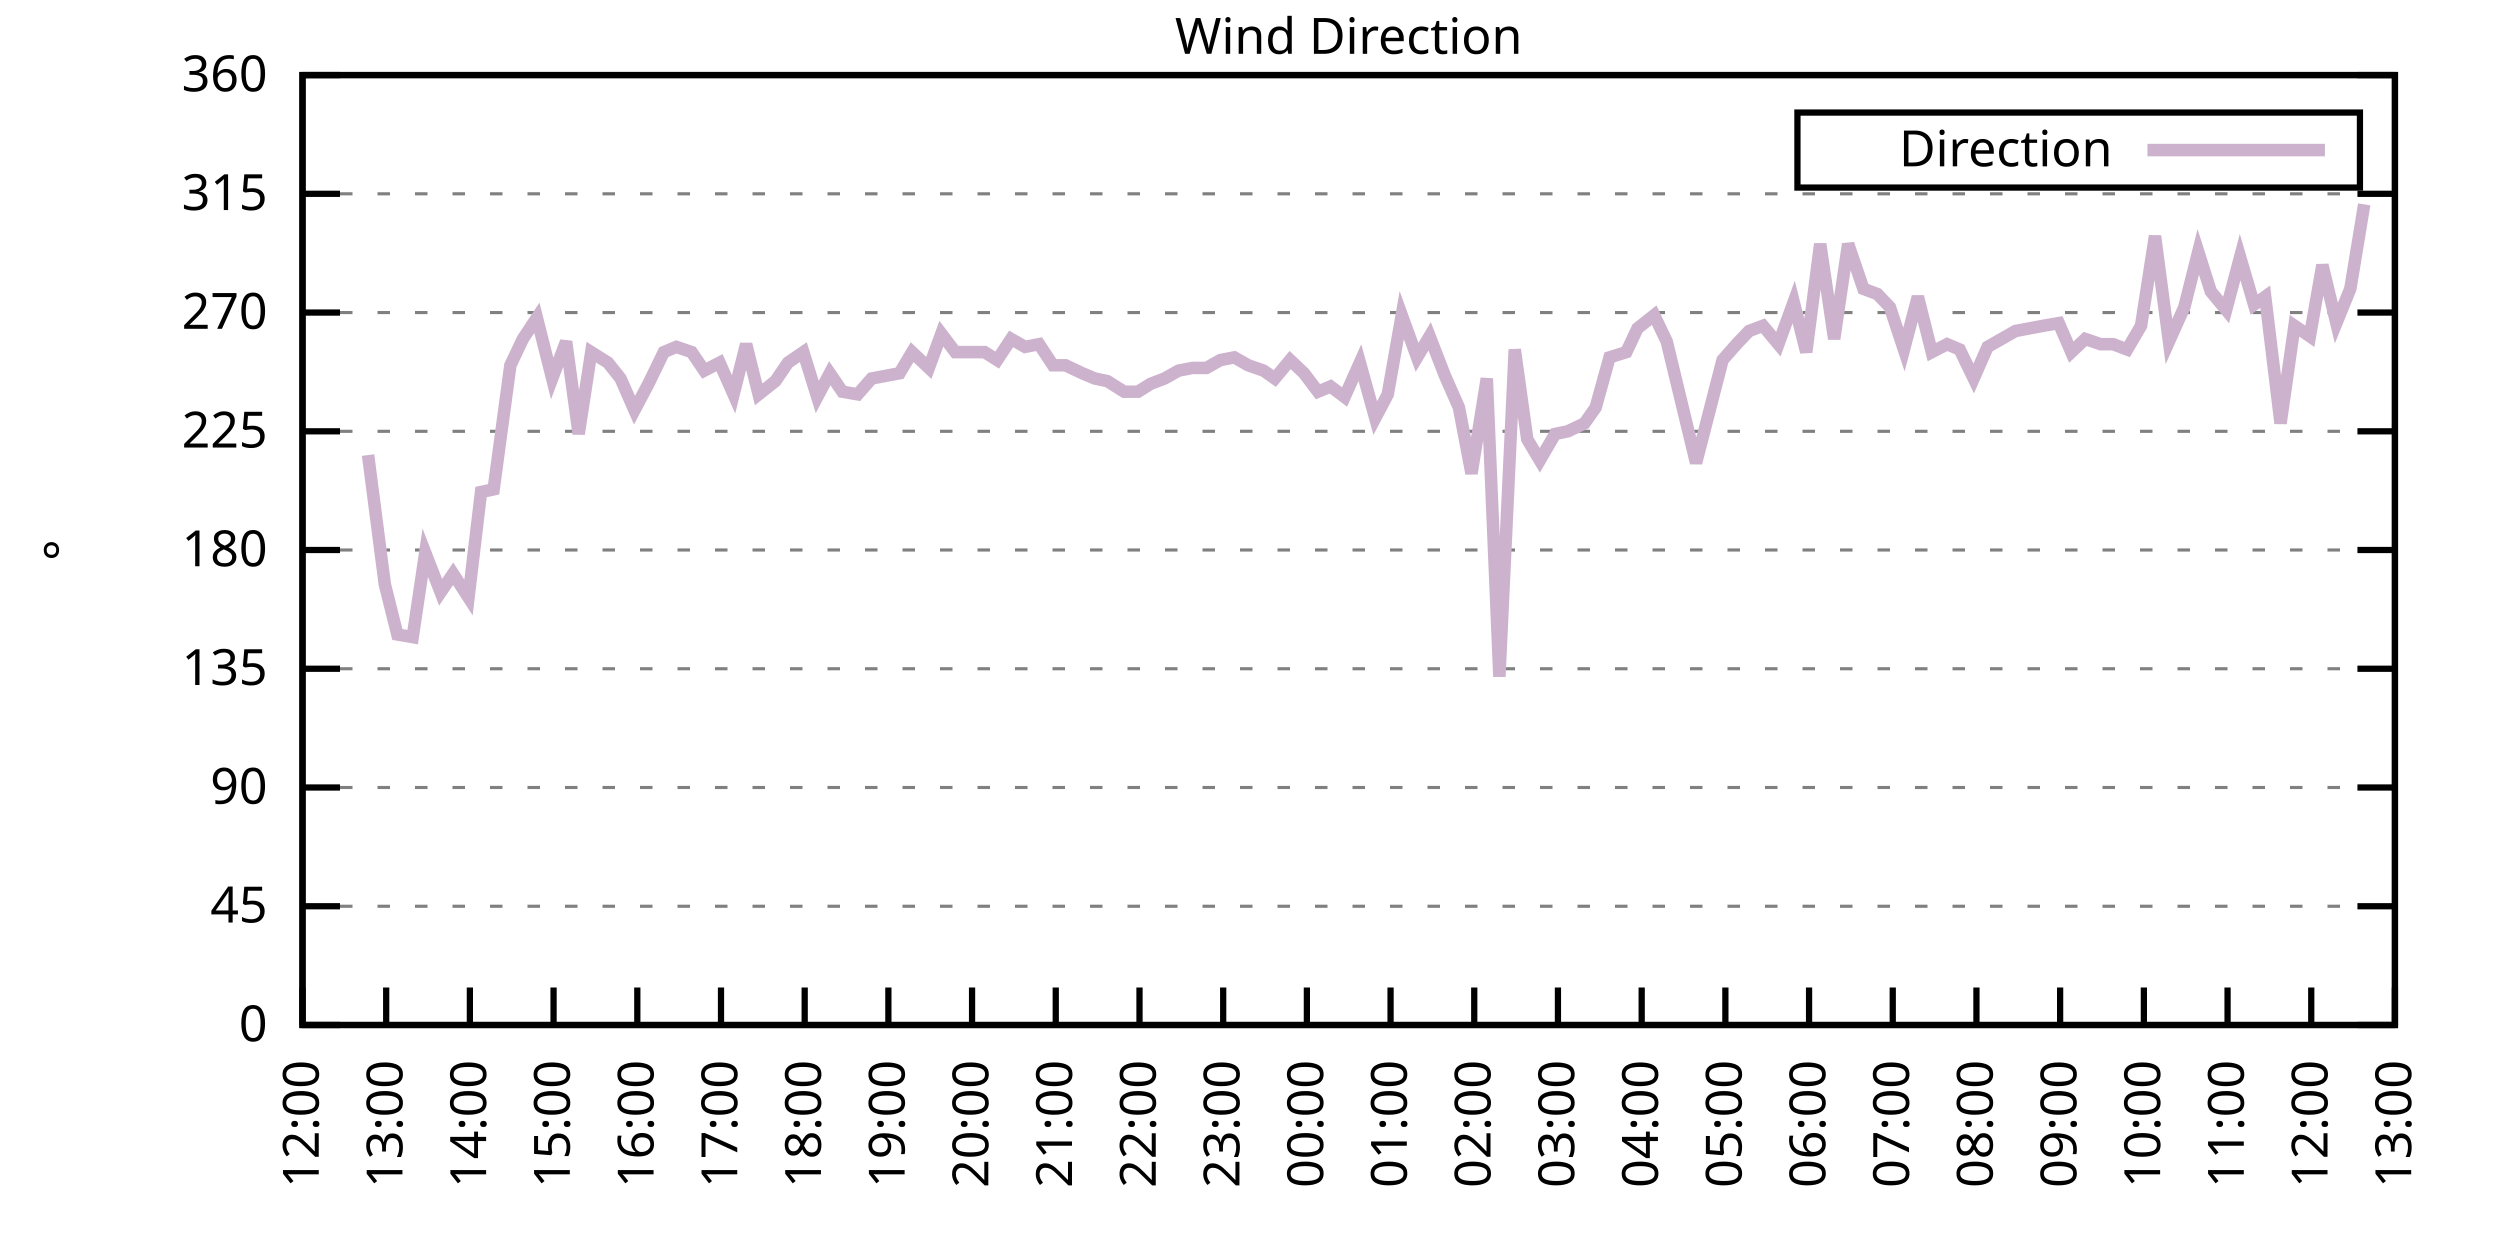
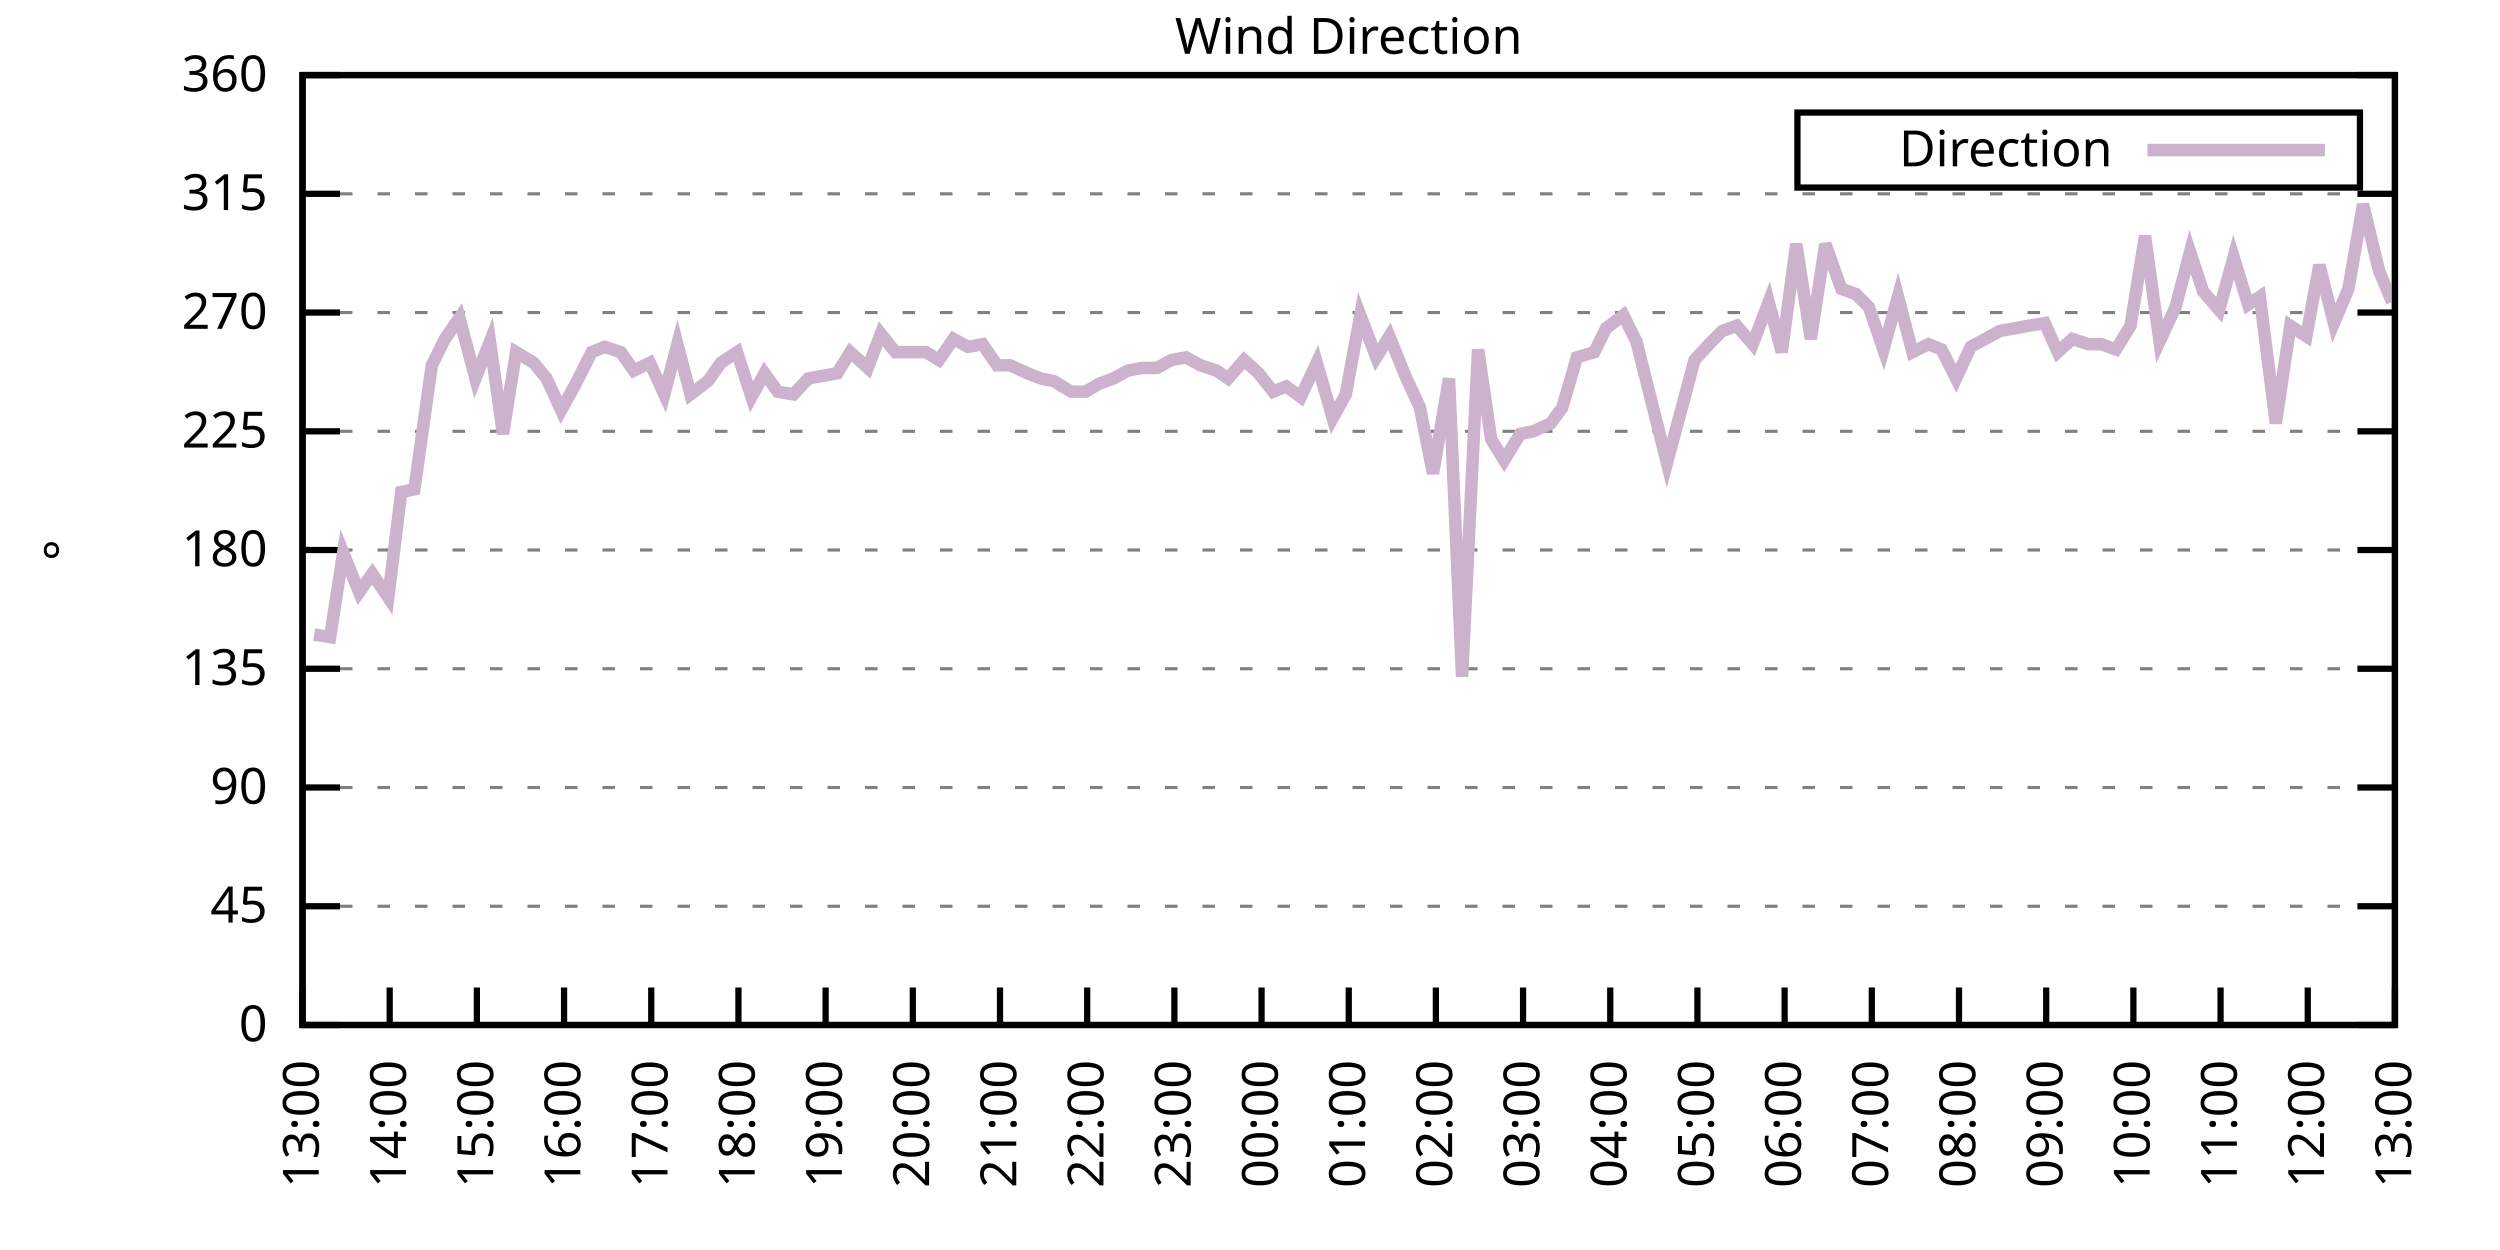
<svg xmlns="http://www.w3.org/2000/svg" xmlns:xlink="http://www.w3.org/1999/xlink" width="400" height="200" viewBox="0 0 400 200">
  <g id="gnuplot_canvas">
    <rect x="0" y="0" width="400" height="200" fill="none" />
    <defs>
      <circle id="gpDot" r="0.5" stroke-width="0.5" stroke="currentColor" />
      <path id="gpPt0" stroke-width="0.333" stroke="currentColor" d="M-1,0 h2 M0,-1 v2" />
      <path id="gpPt1" stroke-width="0.333" stroke="currentColor" d="M-1,-1 L1,1 M1,-1 L-1,1" />
      <path id="gpPt2" stroke-width="0.333" stroke="currentColor" d="M-1,0 L1,0 M0,-1 L0,1 M-1,-1 L1,1 M-1,1 L1,-1" />
      <rect id="gpPt3" stroke-width="0.333" stroke="currentColor" x="-1" y="-1" width="2" height="2" />
      <rect id="gpPt4" stroke-width="0.333" stroke="currentColor" fill="currentColor" x="-1" y="-1" width="2" height="2" />
      <circle id="gpPt5" stroke-width="0.333" stroke="currentColor" cx="0" cy="0" r="1" />
      <use xlink:href="#gpPt5" id="gpPt6" fill="currentColor" stroke="none" />
      <path id="gpPt7" stroke-width="0.333" stroke="currentColor" d="M0,-1.33 L-1.33,0.67 L1.33,0.67 z" />
      <use xlink:href="#gpPt7" id="gpPt8" fill="currentColor" stroke="none" />
      <use xlink:href="#gpPt7" id="gpPt9" stroke="currentColor" transform="rotate(180)" />
      <use xlink:href="#gpPt9" id="gpPt10" fill="currentColor" stroke="none" />
      <use xlink:href="#gpPt3" id="gpPt11" stroke="currentColor" transform="rotate(45)" />
      <use xlink:href="#gpPt11" id="gpPt12" fill="currentColor" stroke="none" />
      <path id="gpPt13" stroke-width="0.333" stroke="currentColor" d="M0,1.330 L1.265,0.411 L0.782,-1.067 L-0.782,-1.076 L-1.265,0.411 z" />
      <use xlink:href="#gpPt13" id="gpPt14" fill="currentColor" stroke="none" />
      <filter id="textbox" filterUnits="objectBoundingBox" x="0" y="0" height="1" width="1">
        <feFlood flood-color="white" flood-opacity="1" result="bgnd" />
        <feComposite in="SourceGraphic" in2="bgnd" operator="atop" />
      </filter>
      <filter id="greybox" filterUnits="objectBoundingBox" x="0" y="0" height="1" width="1">
        <feFlood flood-color="lightgrey" flood-opacity="1" result="grey" />
        <feComposite in="SourceGraphic" in2="grey" operator="atop" />
      </filter>
    </defs>
    <g fill="none" color="white" stroke="currentColor" stroke-width="1.00" stroke-linecap="butt" stroke-linejoin="miter">
</g>
    <g fill="none" color="black" stroke="currentColor" stroke-width="1.00" stroke-linecap="butt" stroke-linejoin="miter">
      <g stroke="none" shape-rendering="crispEdges">
        <polygon fill="rgb(255, 255, 255)" points="48.40,164.00 383.18,164.00 383.18,12.02 48.40,12.02 " />
      </g>
    </g>
    <g fill="none" color="black" stroke="currentColor" stroke-width="1.00" stroke-linecap="butt" stroke-linejoin="miter">
</g>
    <g fill="none" color="black" stroke="black" stroke-width="0.50" stroke-linecap="butt" stroke-linejoin="miter">
</g>
    <g fill="none" color="gray" stroke="currentColor" stroke-width="0.50" stroke-linecap="butt" stroke-linejoin="miter">
      <path stroke="gray" stroke-dasharray="2,4" class="gridline" d="M48.40,164.00 L383.19,164.00  " />
    </g>
    <g fill="none" color="gray" stroke="gray" stroke-width="1.00" stroke-linecap="butt" stroke-linejoin="miter">
</g>
    <g fill="none" color="black" stroke="currentColor" stroke-width="1.00" stroke-linecap="butt" stroke-linejoin="miter">
      <path stroke="black" d="M48.40,164.00 L54.40,164.00 M383.19,164.00 L377.19,164.00  " />
      <g transform="translate(42.80,166.60)" stroke="none" fill="black" font-family="Sans" font-size="8.00" text-anchor="end">
        <text>
          <tspan font-family="Sans"> 0</tspan>
        </text>
      </g>
    </g>
    <g fill="none" color="black" stroke="currentColor" stroke-width="1.00" stroke-linecap="butt" stroke-linejoin="miter">
</g>
    <g fill="none" color="black" stroke="black" stroke-width="0.50" stroke-linecap="butt" stroke-linejoin="miter">
</g>
    <g fill="none" color="gray" stroke="currentColor" stroke-width="0.50" stroke-linecap="butt" stroke-linejoin="miter">
      <path stroke="gray" stroke-dasharray="2,4" class="gridline" d="M48.40,145.00 L383.19,145.00  " />
    </g>
    <g fill="none" color="gray" stroke="gray" stroke-width="1.00" stroke-linecap="butt" stroke-linejoin="miter">
</g>
    <g fill="none" color="black" stroke="currentColor" stroke-width="1.00" stroke-linecap="butt" stroke-linejoin="miter">
      <path stroke="black" d="M48.40,145.00 L54.40,145.00 M383.19,145.00 L377.19,145.00  " />
      <g transform="translate(42.80,147.60)" stroke="none" fill="black" font-family="Sans" font-size="8.00" text-anchor="end">
        <text>
          <tspan font-family="Sans"> 45</tspan>
        </text>
      </g>
    </g>
    <g fill="none" color="black" stroke="currentColor" stroke-width="1.00" stroke-linecap="butt" stroke-linejoin="miter">
</g>
    <g fill="none" color="black" stroke="black" stroke-width="0.50" stroke-linecap="butt" stroke-linejoin="miter">
</g>
    <g fill="none" color="gray" stroke="currentColor" stroke-width="0.50" stroke-linecap="butt" stroke-linejoin="miter">
      <path stroke="gray" stroke-dasharray="2,4" class="gridline" d="M48.40,126.00 L383.19,126.00  " />
    </g>
    <g fill="none" color="gray" stroke="gray" stroke-width="1.00" stroke-linecap="butt" stroke-linejoin="miter">
</g>
    <g fill="none" color="black" stroke="currentColor" stroke-width="1.00" stroke-linecap="butt" stroke-linejoin="miter">
      <path stroke="black" d="M48.40,126.00 L54.40,126.00 M383.19,126.00 L377.19,126.00  " />
      <g transform="translate(42.80,128.60)" stroke="none" fill="black" font-family="Sans" font-size="8.00" text-anchor="end">
        <text>
          <tspan font-family="Sans"> 90</tspan>
        </text>
      </g>
    </g>
    <g fill="none" color="black" stroke="currentColor" stroke-width="1.00" stroke-linecap="butt" stroke-linejoin="miter">
</g>
    <g fill="none" color="black" stroke="black" stroke-width="0.50" stroke-linecap="butt" stroke-linejoin="miter">
</g>
    <g fill="none" color="gray" stroke="currentColor" stroke-width="0.50" stroke-linecap="butt" stroke-linejoin="miter">
      <path stroke="gray" stroke-dasharray="2,4" class="gridline" d="M48.40,107.00 L383.19,107.00  " />
    </g>
    <g fill="none" color="gray" stroke="gray" stroke-width="1.00" stroke-linecap="butt" stroke-linejoin="miter">
</g>
    <g fill="none" color="black" stroke="currentColor" stroke-width="1.00" stroke-linecap="butt" stroke-linejoin="miter">
      <path stroke="black" d="M48.40,107.00 L54.40,107.00 M383.19,107.00 L377.19,107.00  " />
      <g transform="translate(42.80,109.60)" stroke="none" fill="black" font-family="Sans" font-size="8.00" text-anchor="end">
        <text>
          <tspan font-family="Sans"> 135</tspan>
        </text>
      </g>
    </g>
    <g fill="none" color="black" stroke="currentColor" stroke-width="1.00" stroke-linecap="butt" stroke-linejoin="miter">
</g>
    <g fill="none" color="black" stroke="black" stroke-width="0.50" stroke-linecap="butt" stroke-linejoin="miter">
</g>
    <g fill="none" color="gray" stroke="currentColor" stroke-width="0.50" stroke-linecap="butt" stroke-linejoin="miter">
      <path stroke="gray" stroke-dasharray="2,4" class="gridline" d="M48.40,88.00 L383.19,88.00  " />
    </g>
    <g fill="none" color="gray" stroke="gray" stroke-width="1.00" stroke-linecap="butt" stroke-linejoin="miter">
</g>
    <g fill="none" color="black" stroke="currentColor" stroke-width="1.00" stroke-linecap="butt" stroke-linejoin="miter">
      <path stroke="black" d="M48.40,88.00 L54.40,88.00 M383.19,88.00 L377.19,88.00  " />
      <g transform="translate(42.80,90.60)" stroke="none" fill="black" font-family="Sans" font-size="8.00" text-anchor="end">
        <text>
          <tspan font-family="Sans"> 180</tspan>
        </text>
      </g>
    </g>
    <g fill="none" color="black" stroke="currentColor" stroke-width="1.00" stroke-linecap="butt" stroke-linejoin="miter">
</g>
    <g fill="none" color="black" stroke="black" stroke-width="0.50" stroke-linecap="butt" stroke-linejoin="miter">
</g>
    <g fill="none" color="gray" stroke="currentColor" stroke-width="0.50" stroke-linecap="butt" stroke-linejoin="miter">
      <path stroke="gray" stroke-dasharray="2,4" class="gridline" d="M48.40,69.01 L383.19,69.01  " />
    </g>
    <g fill="none" color="gray" stroke="gray" stroke-width="1.00" stroke-linecap="butt" stroke-linejoin="miter">
</g>
    <g fill="none" color="black" stroke="currentColor" stroke-width="1.00" stroke-linecap="butt" stroke-linejoin="miter">
      <path stroke="black" d="M48.40,69.01 L54.40,69.01 M383.19,69.01 L377.19,69.01  " />
      <g transform="translate(42.80,71.61)" stroke="none" fill="black" font-family="Sans" font-size="8.00" text-anchor="end">
        <text>
          <tspan font-family="Sans"> 225</tspan>
        </text>
      </g>
    </g>
    <g fill="none" color="black" stroke="currentColor" stroke-width="1.00" stroke-linecap="butt" stroke-linejoin="miter">
</g>
    <g fill="none" color="black" stroke="black" stroke-width="0.50" stroke-linecap="butt" stroke-linejoin="miter">
</g>
    <g fill="none" color="gray" stroke="currentColor" stroke-width="0.50" stroke-linecap="butt" stroke-linejoin="miter">
      <path stroke="gray" stroke-dasharray="2,4" class="gridline" d="M48.40,50.01 L383.19,50.01  " />
    </g>
    <g fill="none" color="gray" stroke="gray" stroke-width="1.00" stroke-linecap="butt" stroke-linejoin="miter">
</g>
    <g fill="none" color="black" stroke="currentColor" stroke-width="1.00" stroke-linecap="butt" stroke-linejoin="miter">
      <path stroke="black" d="M48.40,50.01 L54.40,50.01 M383.19,50.01 L377.19,50.01  " />
      <g transform="translate(42.80,52.61)" stroke="none" fill="black" font-family="Sans" font-size="8.00" text-anchor="end">
        <text>
          <tspan font-family="Sans"> 270</tspan>
        </text>
      </g>
    </g>
    <g fill="none" color="black" stroke="currentColor" stroke-width="1.00" stroke-linecap="butt" stroke-linejoin="miter">
</g>
    <g fill="none" color="black" stroke="black" stroke-width="0.50" stroke-linecap="butt" stroke-linejoin="miter">
</g>
    <g fill="none" color="gray" stroke="currentColor" stroke-width="0.50" stroke-linecap="butt" stroke-linejoin="miter">
      <path stroke="gray" stroke-dasharray="2,4" class="gridline" d="M48.40,31.01 L383.19,31.01  " />
    </g>
    <g fill="none" color="gray" stroke="gray" stroke-width="1.00" stroke-linecap="butt" stroke-linejoin="miter">
</g>
    <g fill="none" color="black" stroke="currentColor" stroke-width="1.00" stroke-linecap="butt" stroke-linejoin="miter">
      <path stroke="black" d="M48.40,31.01 L54.40,31.01 M383.19,31.01 L377.19,31.01  " />
      <g transform="translate(42.80,33.61)" stroke="none" fill="black" font-family="Sans" font-size="8.00" text-anchor="end">
        <text>
          <tspan font-family="Sans"> 315</tspan>
        </text>
      </g>
    </g>
    <g fill="none" color="black" stroke="currentColor" stroke-width="1.00" stroke-linecap="butt" stroke-linejoin="miter">
</g>
    <g fill="none" color="black" stroke="black" stroke-width="0.50" stroke-linecap="butt" stroke-linejoin="miter">
</g>
    <g fill="none" color="gray" stroke="currentColor" stroke-width="0.50" stroke-linecap="butt" stroke-linejoin="miter">
      <path stroke="gray" stroke-dasharray="2,4" class="gridline" d="M48.40,12.01 L383.19,12.01  " />
    </g>
    <g fill="none" color="gray" stroke="gray" stroke-width="1.00" stroke-linecap="butt" stroke-linejoin="miter">
</g>
    <g fill="none" color="black" stroke="currentColor" stroke-width="1.00" stroke-linecap="butt" stroke-linejoin="miter">
      <path stroke="black" d="M48.40,12.01 L54.40,12.01 M383.19,12.01 L377.19,12.01  " />
      <g transform="translate(42.80,14.61)" stroke="none" fill="black" font-family="Sans" font-size="8.00" text-anchor="end">
        <text>
          <tspan font-family="Sans"> 360</tspan>
        </text>
      </g>
    </g>
    <g fill="none" color="black" stroke="currentColor" stroke-width="1.00" stroke-linecap="butt" stroke-linejoin="miter">
      <path stroke="black" d="M48.40,164.00 L48.40,158.00  " />
      <g transform="translate(51.00,169.60) rotate(270.00)" stroke="none" fill="black" font-family="Sans" font-size="8.00" text-anchor="end">
        <text>
-           <tspan font-family="Sans">12:00</tspan>
-         </text>
-       </g>
-     </g>
-     <g fill="none" color="black" stroke="currentColor" stroke-width="1.00" stroke-linecap="butt" stroke-linejoin="miter">
-       <path stroke="black" d="M61.79,164.00 L61.79,158.00  " />
-       <g transform="translate(64.39,169.60) rotate(270.00)" stroke="none" fill="black" font-family="Sans" font-size="8.00" text-anchor="end">
-         <text>
          <tspan font-family="Sans">13:00</tspan>
        </text>
      </g>
    </g>
    <g fill="none" color="black" stroke="currentColor" stroke-width="1.00" stroke-linecap="butt" stroke-linejoin="miter">
-       <path stroke="black" d="M75.18,164.00 L75.18,158.00  " />
-       <g transform="translate(77.78,169.60) rotate(270.00)" stroke="none" fill="black" font-family="Sans" font-size="8.00" text-anchor="end">
+       <path stroke="black" d="M62.35,164.00 L62.35,158.00  " />
+       <g transform="translate(64.95,169.60) rotate(270.00)" stroke="none" fill="black" font-family="Sans" font-size="8.00" text-anchor="end">
        <text>
          <tspan font-family="Sans">14:00</tspan>
        </text>
      </g>
    </g>
    <g fill="none" color="black" stroke="currentColor" stroke-width="1.00" stroke-linecap="butt" stroke-linejoin="miter">
-       <path stroke="black" d="M88.57,164.00 L88.57,158.00  " />
-       <g transform="translate(91.17,169.60) rotate(270.00)" stroke="none" fill="black" font-family="Sans" font-size="8.00" text-anchor="end">
+       <path stroke="black" d="M76.30,164.00 L76.30,158.00  " />
+       <g transform="translate(78.90,169.60) rotate(270.00)" stroke="none" fill="black" font-family="Sans" font-size="8.00" text-anchor="end">
        <text>
          <tspan font-family="Sans">15:00</tspan>
        </text>
      </g>
    </g>
    <g fill="none" color="black" stroke="currentColor" stroke-width="1.00" stroke-linecap="butt" stroke-linejoin="miter">
-       <path stroke="black" d="M101.97,164.00 L101.97,158.00  " />
-       <g transform="translate(104.57,169.60) rotate(270.00)" stroke="none" fill="black" font-family="Sans" font-size="8.00" text-anchor="end">
+       <path stroke="black" d="M90.25,164.00 L90.25,158.00  " />
+       <g transform="translate(92.85,169.60) rotate(270.00)" stroke="none" fill="black" font-family="Sans" font-size="8.00" text-anchor="end">
        <text>
          <tspan font-family="Sans">16:00</tspan>
        </text>
      </g>
    </g>
    <g fill="none" color="black" stroke="currentColor" stroke-width="1.00" stroke-linecap="butt" stroke-linejoin="miter">
-       <path stroke="black" d="M115.36,164.00 L115.36,158.00  " />
-       <g transform="translate(117.96,169.60) rotate(270.00)" stroke="none" fill="black" font-family="Sans" font-size="8.00" text-anchor="end">
+       <path stroke="black" d="M104.20,164.00 L104.20,158.00  " />
+       <g transform="translate(106.80,169.60) rotate(270.00)" stroke="none" fill="black" font-family="Sans" font-size="8.00" text-anchor="end">
        <text>
          <tspan font-family="Sans">17:00</tspan>
        </text>
      </g>
    </g>
    <g fill="none" color="black" stroke="currentColor" stroke-width="1.00" stroke-linecap="butt" stroke-linejoin="miter">
-       <path stroke="black" d="M128.75,164.00 L128.75,158.00  " />
-       <g transform="translate(131.35,169.60) rotate(270.00)" stroke="none" fill="black" font-family="Sans" font-size="8.00" text-anchor="end">
+       <path stroke="black" d="M118.15,164.00 L118.15,158.00  " />
+       <g transform="translate(120.75,169.60) rotate(270.00)" stroke="none" fill="black" font-family="Sans" font-size="8.00" text-anchor="end">
        <text>
          <tspan font-family="Sans">18:00</tspan>
        </text>
      </g>
    </g>
    <g fill="none" color="black" stroke="currentColor" stroke-width="1.00" stroke-linecap="butt" stroke-linejoin="miter">
-       <path stroke="black" d="M142.14,164.00 L142.14,158.00  " />
-       <g transform="translate(144.74,169.60) rotate(270.00)" stroke="none" fill="black" font-family="Sans" font-size="8.00" text-anchor="end">
+       <path stroke="black" d="M132.10,164.00 L132.10,158.00  " />
+       <g transform="translate(134.70,169.60) rotate(270.00)" stroke="none" fill="black" font-family="Sans" font-size="8.00" text-anchor="end">
        <text>
          <tspan font-family="Sans">19:00</tspan>
        </text>
      </g>
    </g>
    <g fill="none" color="black" stroke="currentColor" stroke-width="1.00" stroke-linecap="butt" stroke-linejoin="miter">
-       <path stroke="black" d="M155.53,164.00 L155.53,158.00  " />
-       <g transform="translate(158.13,169.60) rotate(270.00)" stroke="none" fill="black" font-family="Sans" font-size="8.00" text-anchor="end">
+       <path stroke="black" d="M146.05,164.00 L146.05,158.00  " />
+       <g transform="translate(148.65,169.60) rotate(270.00)" stroke="none" fill="black" font-family="Sans" font-size="8.00" text-anchor="end">
        <text>
          <tspan font-family="Sans">20:00</tspan>
        </text>
      </g>
    </g>
    <g fill="none" color="black" stroke="currentColor" stroke-width="1.00" stroke-linecap="butt" stroke-linejoin="miter">
-       <path stroke="black" d="M168.92,164.00 L168.92,158.00  " />
-       <g transform="translate(171.52,169.60) rotate(270.00)" stroke="none" fill="black" font-family="Sans" font-size="8.00" text-anchor="end">
+       <path stroke="black" d="M160.00,164.00 L160.00,158.00  " />
+       <g transform="translate(162.60,169.60) rotate(270.00)" stroke="none" fill="black" font-family="Sans" font-size="8.00" text-anchor="end">
        <text>
          <tspan font-family="Sans">21:00</tspan>
        </text>
      </g>
    </g>
    <g fill="none" color="black" stroke="currentColor" stroke-width="1.00" stroke-linecap="butt" stroke-linejoin="miter">
-       <path stroke="black" d="M182.32,164.00 L182.32,158.00  " />
-       <g transform="translate(184.92,169.60) rotate(270.00)" stroke="none" fill="black" font-family="Sans" font-size="8.00" text-anchor="end">
+       <path stroke="black" d="M173.95,164.00 L173.95,158.00  " />
+       <g transform="translate(176.55,169.60) rotate(270.00)" stroke="none" fill="black" font-family="Sans" font-size="8.00" text-anchor="end">
        <text>
          <tspan font-family="Sans">22:00</tspan>
        </text>
      </g>
    </g>
    <g fill="none" color="black" stroke="currentColor" stroke-width="1.00" stroke-linecap="butt" stroke-linejoin="miter">
-       <path stroke="black" d="M195.71,164.00 L195.71,158.00  " />
-       <g transform="translate(198.31,169.60) rotate(270.00)" stroke="none" fill="black" font-family="Sans" font-size="8.00" text-anchor="end">
+       <path stroke="black" d="M187.90,164.00 L187.90,158.00  " />
+       <g transform="translate(190.50,169.60) rotate(270.00)" stroke="none" fill="black" font-family="Sans" font-size="8.00" text-anchor="end">
        <text>
          <tspan font-family="Sans">23:00</tspan>
        </text>
      </g>
    </g>
    <g fill="none" color="black" stroke="currentColor" stroke-width="1.00" stroke-linecap="butt" stroke-linejoin="miter">
-       <path stroke="black" d="M209.10,164.00 L209.10,158.00  " />
-       <g transform="translate(211.70,169.60) rotate(270.00)" stroke="none" fill="black" font-family="Sans" font-size="8.00" text-anchor="end">
+       <path stroke="black" d="M201.85,164.00 L201.85,158.00  " />
+       <g transform="translate(204.45,169.60) rotate(270.00)" stroke="none" fill="black" font-family="Sans" font-size="8.00" text-anchor="end">
        <text>
          <tspan font-family="Sans">00:00</tspan>
        </text>
      </g>
    </g>
    <g fill="none" color="black" stroke="currentColor" stroke-width="1.00" stroke-linecap="butt" stroke-linejoin="miter">
-       <path stroke="black" d="M222.49,164.00 L222.49,158.00  " />
-       <g transform="translate(225.09,169.60) rotate(270.00)" stroke="none" fill="black" font-family="Sans" font-size="8.00" text-anchor="end">
+       <path stroke="black" d="M215.80,164.00 L215.80,158.00  " />
+       <g transform="translate(218.40,169.60) rotate(270.00)" stroke="none" fill="black" font-family="Sans" font-size="8.00" text-anchor="end">
        <text>
          <tspan font-family="Sans">01:00</tspan>
        </text>
      </g>
    </g>
    <g fill="none" color="black" stroke="currentColor" stroke-width="1.00" stroke-linecap="butt" stroke-linejoin="miter">
-       <path stroke="black" d="M235.88,164.00 L235.88,158.00  " />
-       <g transform="translate(238.48,169.60) rotate(270.00)" stroke="none" fill="black" font-family="Sans" font-size="8.00" text-anchor="end">
+       <path stroke="black" d="M229.74,164.00 L229.74,158.00  " />
+       <g transform="translate(232.34,169.60) rotate(270.00)" stroke="none" fill="black" font-family="Sans" font-size="8.00" text-anchor="end">
        <text>
          <tspan font-family="Sans">02:00</tspan>
        </text>
      </g>
    </g>
    <g fill="none" color="black" stroke="currentColor" stroke-width="1.00" stroke-linecap="butt" stroke-linejoin="miter">
-       <path stroke="black" d="M249.27,164.00 L249.27,158.00  " />
-       <g transform="translate(251.87,169.60) rotate(270.00)" stroke="none" fill="black" font-family="Sans" font-size="8.00" text-anchor="end">
+       <path stroke="black" d="M243.69,164.00 L243.69,158.00  " />
+       <g transform="translate(246.29,169.60) rotate(270.00)" stroke="none" fill="black" font-family="Sans" font-size="8.00" text-anchor="end">
        <text>
          <tspan font-family="Sans">03:00</tspan>
        </text>
      </g>
    </g>
    <g fill="none" color="black" stroke="currentColor" stroke-width="1.00" stroke-linecap="butt" stroke-linejoin="miter">
-       <path stroke="black" d="M262.67,164.00 L262.67,158.00  " />
-       <g transform="translate(265.27,169.60) rotate(270.00)" stroke="none" fill="black" font-family="Sans" font-size="8.00" text-anchor="end">
+       <path stroke="black" d="M257.64,164.00 L257.64,158.00  " />
+       <g transform="translate(260.24,169.60) rotate(270.00)" stroke="none" fill="black" font-family="Sans" font-size="8.00" text-anchor="end">
        <text>
          <tspan font-family="Sans">04:00</tspan>
        </text>
      </g>
    </g>
    <g fill="none" color="black" stroke="currentColor" stroke-width="1.00" stroke-linecap="butt" stroke-linejoin="miter">
-       <path stroke="black" d="M276.06,164.00 L276.06,158.00  " />
-       <g transform="translate(278.66,169.60) rotate(270.00)" stroke="none" fill="black" font-family="Sans" font-size="8.00" text-anchor="end">
+       <path stroke="black" d="M271.59,164.00 L271.59,158.00  " />
+       <g transform="translate(274.19,169.60) rotate(270.00)" stroke="none" fill="black" font-family="Sans" font-size="8.00" text-anchor="end">
        <text>
          <tspan font-family="Sans">05:00</tspan>
        </text>
      </g>
    </g>
    <g fill="none" color="black" stroke="currentColor" stroke-width="1.00" stroke-linecap="butt" stroke-linejoin="miter">
-       <path stroke="black" d="M289.45,164.00 L289.45,158.00  " />
-       <g transform="translate(292.05,169.60) rotate(270.00)" stroke="none" fill="black" font-family="Sans" font-size="8.00" text-anchor="end">
+       <path stroke="black" d="M285.54,164.00 L285.54,158.00  " />
+       <g transform="translate(288.14,169.60) rotate(270.00)" stroke="none" fill="black" font-family="Sans" font-size="8.00" text-anchor="end">
        <text>
          <tspan font-family="Sans">06:00</tspan>
        </text>
      </g>
    </g>
    <g fill="none" color="black" stroke="currentColor" stroke-width="1.00" stroke-linecap="butt" stroke-linejoin="miter">
-       <path stroke="black" d="M302.84,164.00 L302.84,158.00  " />
-       <g transform="translate(305.44,169.60) rotate(270.00)" stroke="none" fill="black" font-family="Sans" font-size="8.00" text-anchor="end">
+       <path stroke="black" d="M299.49,164.00 L299.49,158.00  " />
+       <g transform="translate(302.09,169.60) rotate(270.00)" stroke="none" fill="black" font-family="Sans" font-size="8.00" text-anchor="end">
        <text>
          <tspan font-family="Sans">07:00</tspan>
        </text>
      </g>
    </g>
    <g fill="none" color="black" stroke="currentColor" stroke-width="1.00" stroke-linecap="butt" stroke-linejoin="miter">
-       <path stroke="black" d="M316.23,164.00 L316.23,158.00  " />
-       <g transform="translate(318.83,169.60) rotate(270.00)" stroke="none" fill="black" font-family="Sans" font-size="8.00" text-anchor="end">
+       <path stroke="black" d="M313.44,164.00 L313.44,158.00  " />
+       <g transform="translate(316.04,169.60) rotate(270.00)" stroke="none" fill="black" font-family="Sans" font-size="8.00" text-anchor="end">
        <text>
          <tspan font-family="Sans">08:00</tspan>
        </text>
      </g>
    </g>
    <g fill="none" color="black" stroke="currentColor" stroke-width="1.00" stroke-linecap="butt" stroke-linejoin="miter">
-       <path stroke="black" d="M329.62,164.00 L329.62,158.00  " />
-       <g transform="translate(332.22,169.60) rotate(270.00)" stroke="none" fill="black" font-family="Sans" font-size="8.00" text-anchor="end">
+       <path stroke="black" d="M327.39,164.00 L327.39,158.00  " />
+       <g transform="translate(329.99,169.60) rotate(270.00)" stroke="none" fill="black" font-family="Sans" font-size="8.00" text-anchor="end">
        <text>
          <tspan font-family="Sans">09:00</tspan>
        </text>
      </g>
    </g>
    <g fill="none" color="black" stroke="currentColor" stroke-width="1.00" stroke-linecap="butt" stroke-linejoin="miter">
-       <path stroke="black" d="M343.02,164.00 L343.02,158.00  " />
-       <g transform="translate(345.62,169.60) rotate(270.00)" stroke="none" fill="black" font-family="Sans" font-size="8.00" text-anchor="end">
+       <path stroke="black" d="M341.34,164.00 L341.34,158.00  " />
+       <g transform="translate(343.94,169.60) rotate(270.00)" stroke="none" fill="black" font-family="Sans" font-size="8.00" text-anchor="end">
        <text>
          <tspan font-family="Sans">10:00</tspan>
        </text>
      </g>
    </g>
    <g fill="none" color="black" stroke="currentColor" stroke-width="1.00" stroke-linecap="butt" stroke-linejoin="miter">
-       <path stroke="black" d="M356.41,164.00 L356.41,158.00  " />
-       <g transform="translate(359.01,169.60) rotate(270.00)" stroke="none" fill="black" font-family="Sans" font-size="8.00" text-anchor="end">
+       <path stroke="black" d="M355.29,164.00 L355.29,158.00  " />
+       <g transform="translate(357.89,169.60) rotate(270.00)" stroke="none" fill="black" font-family="Sans" font-size="8.00" text-anchor="end">
        <text>
          <tspan font-family="Sans">11:00</tspan>
        </text>
      </g>
    </g>
    <g fill="none" color="black" stroke="currentColor" stroke-width="1.00" stroke-linecap="butt" stroke-linejoin="miter">
-       <path stroke="black" d="M369.80,164.00 L369.80,158.00  " />
-       <g transform="translate(372.40,169.60) rotate(270.00)" stroke="none" fill="black" font-family="Sans" font-size="8.00" text-anchor="end">
+       <path stroke="black" d="M369.24,164.00 L369.24,158.00  " />
+       <g transform="translate(371.84,169.60) rotate(270.00)" stroke="none" fill="black" font-family="Sans" font-size="8.00" text-anchor="end">
        <text>
          <tspan font-family="Sans">12:00</tspan>
        </text>
      </g>
    </g>
    <g fill="none" color="black" stroke="currentColor" stroke-width="1.00" stroke-linecap="butt" stroke-linejoin="miter">
      <path stroke="black" d="M383.19,164.00 L383.19,158.00  " />
      <g transform="translate(385.79,169.60) rotate(270.00)" stroke="none" fill="black" font-family="Sans" font-size="8.00" text-anchor="end">
        <text>
          <tspan font-family="Sans">13:00</tspan>
        </text>
      </g>
    </g>
    <g fill="none" color="black" stroke="currentColor" stroke-width="1.00" stroke-linecap="butt" stroke-linejoin="miter">
</g>
    <g fill="none" color="black" stroke="currentColor" stroke-width="1.00" stroke-linecap="butt" stroke-linejoin="miter">
      <path stroke="black" d="M48.40,12.01 L48.40,164.00 L383.19,164.00 L383.19,12.01 L48.40,12.01 Z  " />
    </g>
    <g fill="none" color="black" stroke="currentColor" stroke-width="1.00" stroke-linecap="butt" stroke-linejoin="miter">
</g>
    <g fill="none" color="black" stroke="currentColor" stroke-width="1.00" stroke-linecap="butt" stroke-linejoin="miter">
      <path stroke="black" d="M287.59,30.01 L287.59,18.01 L377.59,18.01 L377.59,30.01 L287.59,30.01 Z  " />
    </g>
    <g id="Wind_direction_plot_1">
      <g fill="none" color="white" stroke="black" stroke-width="2.00" stroke-linecap="butt" stroke-linejoin="miter">
</g>
      <g fill="none" color="black" stroke="currentColor" stroke-width="2.00" stroke-linecap="butt" stroke-linejoin="miter">
        <g transform="translate(337.99,26.61)" stroke="none" fill="black" font-family="Sans" font-size="8.00" text-anchor="end">
          <text>
            <tspan font-family="Sans">Direction</tspan>
          </text>
        </g>
      </g>
      <g fill="none" color="black" stroke="currentColor" stroke-width="2.00" stroke-linecap="butt" stroke-linejoin="miter">
-         <path stroke="rgb(204, 178, 204)" d="M343.59,24.01 L371.99,24.01 M58.89,72.81 L61.57,93.49 L63.58,101.52 L66.03,101.94 L68.04,88.43 L70.50,94.76   L72.50,91.80 L74.96,95.60 L76.97,78.72 L78.98,78.29 L81.66,58.45 L83.66,54.23 L85.90,50.85 L88.35,60.56   L90.58,54.65 L92.59,69.43 L94.60,56.34 L97.28,58.03 L99.29,60.56 L101.52,65.63 L103.75,61.41 L106.21,56.34   L108.22,55.50 L110.67,56.34 L112.68,59.30 L115.13,58.03 L117.37,63.10 L119.38,55.07 L121.38,63.10 L124.06,60.98   L126.07,58.03 L128.53,56.34 L130.76,63.52 L132.77,59.72 L134.78,62.67 L137.23,63.10 L139.46,60.56 L141.69,60.14   L143.93,59.72 L145.94,56.34 L148.61,58.87 L150.62,53.39 L152.85,56.34 L155.09,56.34 L157.54,56.34 L159.55,57.61   L161.78,54.23 L164.01,55.50 L166.25,55.07 L168.48,58.45 L170.49,58.45 L173.17,59.72 L175.17,60.56 L177.18,60.98   L179.86,62.67 L182.09,62.67 L184.10,61.41 L186.33,60.56 L188.57,59.30 L190.80,58.87 L193.03,58.87 L195.26,57.61   L197.49,57.18 L199.73,58.45 L202.18,59.30 L203.97,60.56 L206.42,57.61 L208.65,59.72 L210.88,62.67 L212.89,61.83   L215.13,63.52 L217.58,58.03 L220.04,66.90 L222.04,63.10 L224.28,50.43 L226.73,57.18 L228.74,53.81 L231.20,60.14   L233.43,65.21 L235.44,75.76 L237.89,60.56 L239.90,108.27 L242.36,55.92 L244.36,70.27 L246.37,73.65 L248.83,69.43   L250.84,69.01 L253.51,67.74 L255.30,65.21 L257.53,57.18 L260.21,56.34 L262.00,52.54 L264.67,50.43 L266.68,54.65   L271.37,74.07 L275.61,57.61 L277.84,55.07 L279.85,52.96 L282.08,52.12 L284.54,55.07 L286.99,48.32 L289.00,56.34   L291.23,39.03 L293.47,54.23 L295.70,39.03 L298.15,46.21 L300.39,47.05 L302.39,49.16 L304.63,55.92 L306.86,47.47   L309.09,56.34 L311.54,55.07 L313.55,55.92 L315.79,60.56 L318.02,55.50 L320.25,54.23 L322.48,52.96 L324.71,52.54   L326.95,52.12 L329.40,51.70 L331.41,56.34 L333.64,54.23 L336.10,55.07 L338.10,55.07 L340.34,55.92 L342.57,52.12   L344.80,37.76 L347.03,54.65 L349.49,49.16 L351.72,40.30 L353.73,46.63 L356.18,49.59 L358.42,41.14 L360.65,48.74   L362.43,47.47 L364.89,67.74 L367.12,52.12 L369.58,53.81 L371.58,42.41 L373.82,51.70 L376.05,46.21 L378.28,32.70    " />
+         <path stroke="rgb(204, 178, 204)" d="M343.59,24.01 L371.99,24.01 M50.26,101.52 L52.82,101.94 L54.91,88.43 L57.47,94.76 L59.56,91.80 L62.12,95.60   L64.21,78.72 L66.30,78.29 L69.09,58.45 L71.18,54.23 L73.51,50.85 L76.07,60.56 L78.39,54.65 L80.48,69.43   L82.58,56.34 L85.37,58.03 L87.46,60.56 L89.78,65.63 L92.11,61.41 L94.67,56.34 L96.76,55.50 L99.32,56.34   L101.41,59.30 L103.97,58.03 L106.29,63.10 L108.38,55.07 L110.48,63.10 L113.27,60.98 L115.36,58.03 L117.92,56.34   L120.24,63.52 L122.33,59.72 L124.43,62.67 L126.98,63.10 L129.31,60.56 L131.63,60.14 L133.96,59.72 L136.05,56.34   L138.84,58.87 L140.93,53.39 L143.26,56.34 L145.58,56.34 L148.14,56.34 L150.23,57.61 L152.56,54.23 L154.88,55.50   L157.21,55.07 L159.53,58.45 L161.62,58.45 L164.41,59.72 L166.51,60.56 L168.60,60.98 L171.39,62.67 L173.71,62.67   L175.81,61.41 L178.13,60.56 L180.46,59.30 L182.78,58.87 L185.11,58.87 L187.43,57.61 L189.76,57.18 L192.08,58.45   L194.64,59.30 L196.50,60.56 L199.06,57.61 L201.38,59.72 L203.71,62.67 L205.80,61.83 L208.12,63.52 L210.68,58.03   L213.24,66.90 L215.33,63.10 L217.65,50.43 L220.21,57.18 L222.30,53.81 L224.86,60.14 L227.19,65.21 L229.28,75.76   L231.84,60.56 L233.93,108.27 L236.49,55.92 L238.58,70.27 L240.67,73.65 L243.23,69.43 L245.32,69.01 L248.11,67.74   L249.97,65.21 L252.30,57.18 L255.09,56.34 L256.95,52.54 L259.74,50.43 L261.83,54.65 L266.71,74.07 L271.13,57.61   L273.45,55.07 L275.55,52.96 L277.87,52.12 L280.43,55.07 L282.99,48.32 L285.08,56.34 L287.40,39.03 L289.73,54.23   L292.05,39.03 L294.61,46.21 L296.94,47.05 L299.03,49.16 L301.35,55.92 L303.68,47.47 L306.00,56.34 L308.56,55.07   L310.65,55.92 L312.98,60.56 L315.30,55.50 L317.63,54.23 L319.95,52.96 L322.28,52.54 L324.60,52.12 L327.16,51.70   L329.25,56.34 L331.58,54.23 L334.13,55.07 L336.23,55.07 L338.55,55.92 L340.88,52.12 L343.20,37.76 L345.53,54.65   L348.08,49.16 L350.41,40.30 L352.50,46.63 L355.06,49.59 L357.38,41.14 L359.71,48.74 L361.57,47.47 L364.13,67.74   L366.45,52.12 L369.01,53.81 L371.10,42.41 L373.43,51.70 L375.75,46.21 L378.08,32.70 L380.63,43.25 L382.73,48.32    " />
      </g>
    </g>
    <g fill="none" color="black" stroke="currentColor" stroke-width="2.00" stroke-linecap="butt" stroke-linejoin="miter">
</g>
    <g fill="none" color="black" stroke="black" stroke-width="1.00" stroke-linecap="butt" stroke-linejoin="miter">
</g>
    <g fill="none" color="black" stroke="currentColor" stroke-width="1.00" stroke-linecap="butt" stroke-linejoin="miter">
      <path stroke="black" d="M48.40,12.01 L48.40,164.00 L383.19,164.00 L383.19,12.01 L48.40,12.01 Z  " />
      <g transform="translate(12.80,88.01) rotate(270.00)" stroke="none" fill="black" font-family="Sans" font-size="8.00" text-anchor="middle">
        <text>
          <tspan font-family="Sans">°</tspan>
        </text>
      </g>
    </g>
    <g fill="none" color="black" stroke="currentColor" stroke-width="1.00" stroke-linecap="butt" stroke-linejoin="miter">
</g>
    <g fill="none" color="black" stroke="currentColor" stroke-width="1.00" stroke-linecap="butt" stroke-linejoin="miter">
      <g transform="translate(215.79,8.61)" stroke="none" fill="black" font-family="Sans" font-size="8.00" text-anchor="middle">
        <text>
          <tspan font-family="Sans">Wind Direction</tspan>
        </text>
      </g>
    </g>
    <g fill="none" color="black" stroke="currentColor" stroke-width="1.00" stroke-linecap="butt" stroke-linejoin="miter">
</g>
  </g>
</svg>
